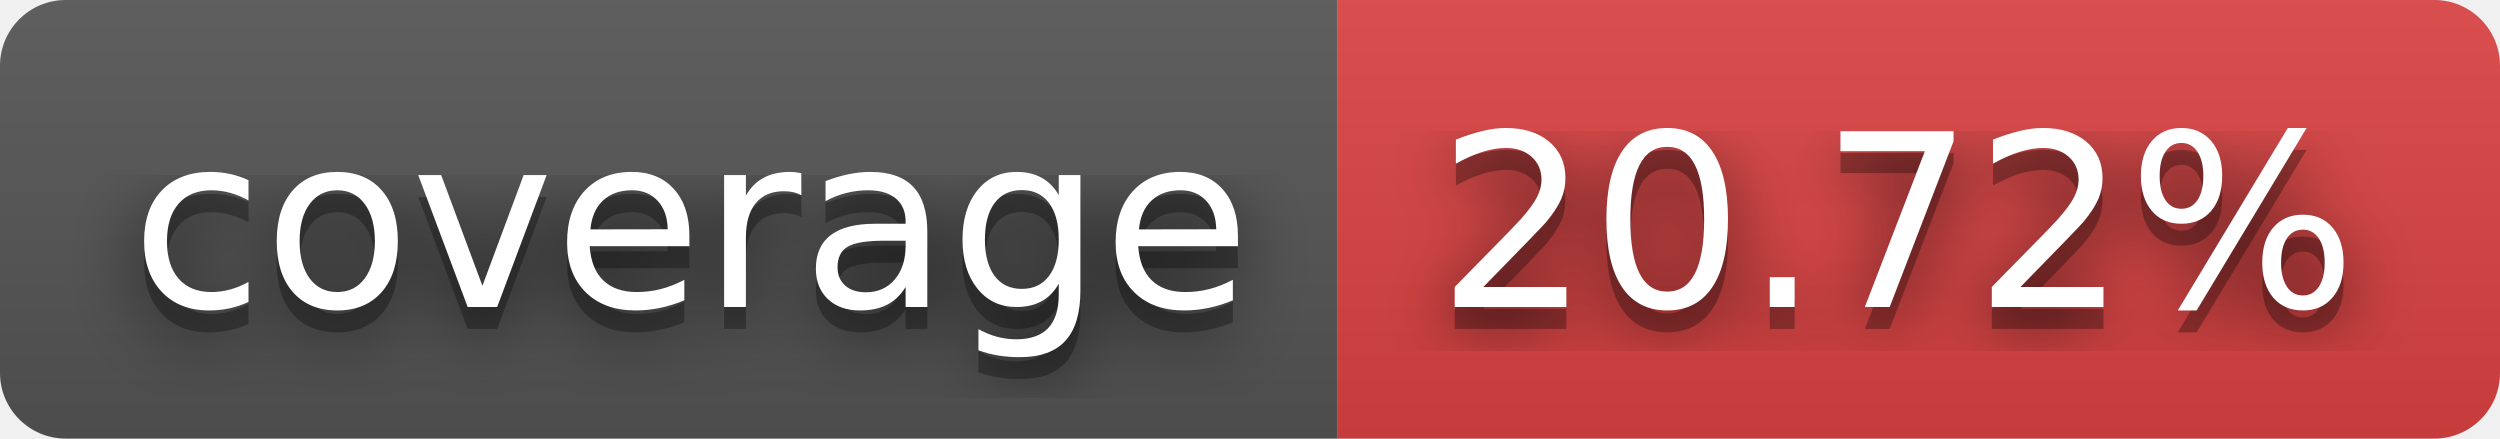
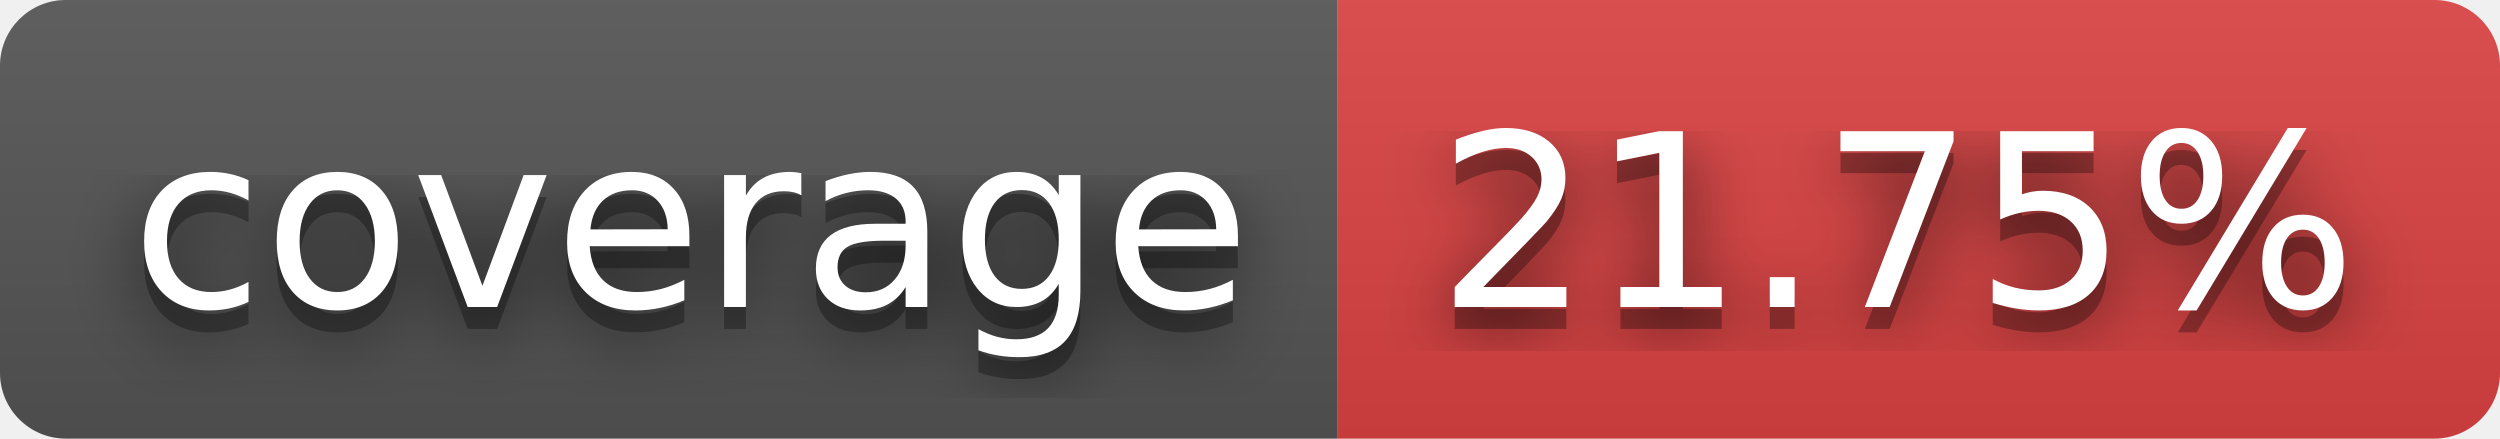
- <svg xmlns="http://www.w3.org/2000/svg" width="114" height="20" role="img" aria-label="coverage: 20.72%">
+ <svg xmlns="http://www.w3.org/2000/svg" width="114" height="20" role="img" aria-label="coverage: 21.75%">
  <filter id="blur">
    <feGaussianBlur stdDeviation="16" />
  </filter>
  <linearGradient id="s" x2="0" y2="100%">
    <stop offset="0" stop-color="#bbb" stop-opacity=".1" />
    <stop offset="1" stop-opacity=".1" />
  </linearGradient>
  <clipPath id="r">
    <rect width="114" height="20" rx="3" />
  </clipPath>
  <g clip-path="url(#r)">
    <rect width="61" height="20" fill="#555" />
    <rect x="61" width="53" height="20" fill="#dd4343" />
    <rect width="114" height="20" fill="url(#s)" />
  </g>
  <g fill="#fff" text-anchor="middle" font-family="Verdana,Geneva,DejaVu Sans,sans-serif" text-rendering="geometricPrecision" font-size="110">
    <g transform="scale(.1)">
      <g aria-hidden="true" fill="#010101">
        <text x="315" y="150" fill-opacity=".8" filter="url(#blur)" textLength="510">coverage</text>
        <text x="315" y="150" fill-opacity=".3" textLength="510">coverage</text>
      </g>
      <text x="315" y="140" textLength="510">coverage</text>
    </g>
    <g transform="scale(.1)">
      <g aria-hidden="true" fill="#010101">
-         <text x="865" y="150" fill-opacity=".8" filter="url(#blur)" textLength="430">20.72%</text>
-         <text x="865" y="150" fill-opacity=".3" textLength="430">20.72%</text>
+         <text x="865" y="150" fill-opacity=".8" filter="url(#blur)" textLength="430">21.75%</text>
+         <text x="865" y="150" fill-opacity=".3" textLength="430">21.75%</text>
      </g>
-       <text x="865" y="140" textLength="430">20.72%</text>
+       <text x="865" y="140" textLength="430">21.75%</text>
    </g>
  </g>
</svg>
